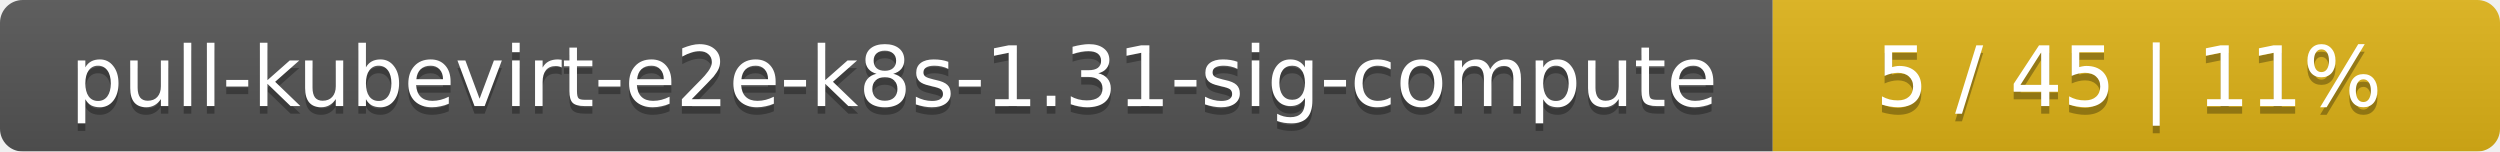
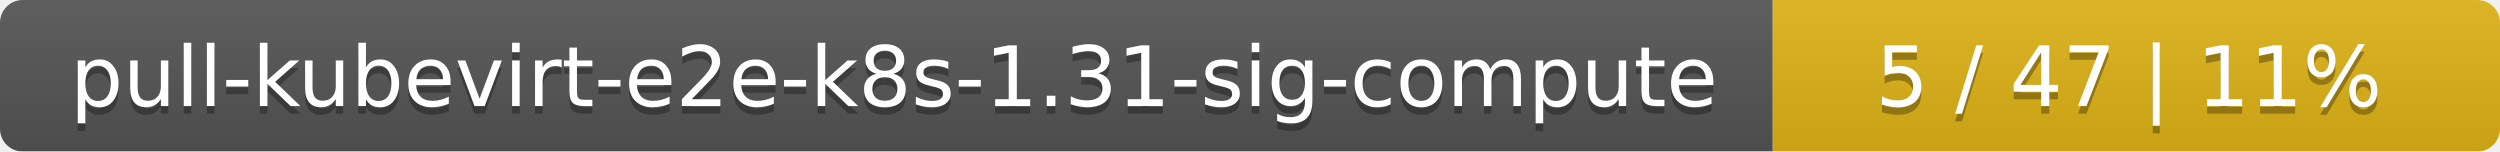
<svg xmlns="http://www.w3.org/2000/svg" width="330" height="20">
  <linearGradient id="smooth" x2="0" y2="100%">
    <stop offset="0" stop-color="#bbb" stop-opacity=".1" />
    <stop offset="1" stop-opacity=".1" />
  </linearGradient>
  <mask id="round">
    <rect width="330" height="20" rx="3" fill="#fff" />
  </mask>
  <g mask="url(#round)">
    <rect width="234" height="20" fill="#555" />
    <rect x="234" width="96" height="20" fill="#dfb317" />
    <rect width="330" height="20" fill="url(#smooth)" />
  </g>
  <g fill="#fff" text-anchor="middle" font-family="DejaVu Sans,Verdana,Geneva,sans-serif" font-size="11">
    <text x="118" y="15" fill="#010101" fill-opacity=".3">pull-kubevirt-e2e-k8s-1.31-sig-compute</text>
    <text x="118" y="14">pull-kubevirt-e2e-k8s-1.31-sig-compute</text>
-     <text x="281" y="15" fill="#010101" fill-opacity=".3">5 / 45    |    11%</text>
-     <text x="281" y="14">5 / 45    |    11%</text>
+     <text x="281" y="15" fill="#010101" fill-opacity=".3">5 / 47    |    11%</text>
+     <text x="281" y="14">5 / 47    |    11%</text>
  </g>
</svg>
